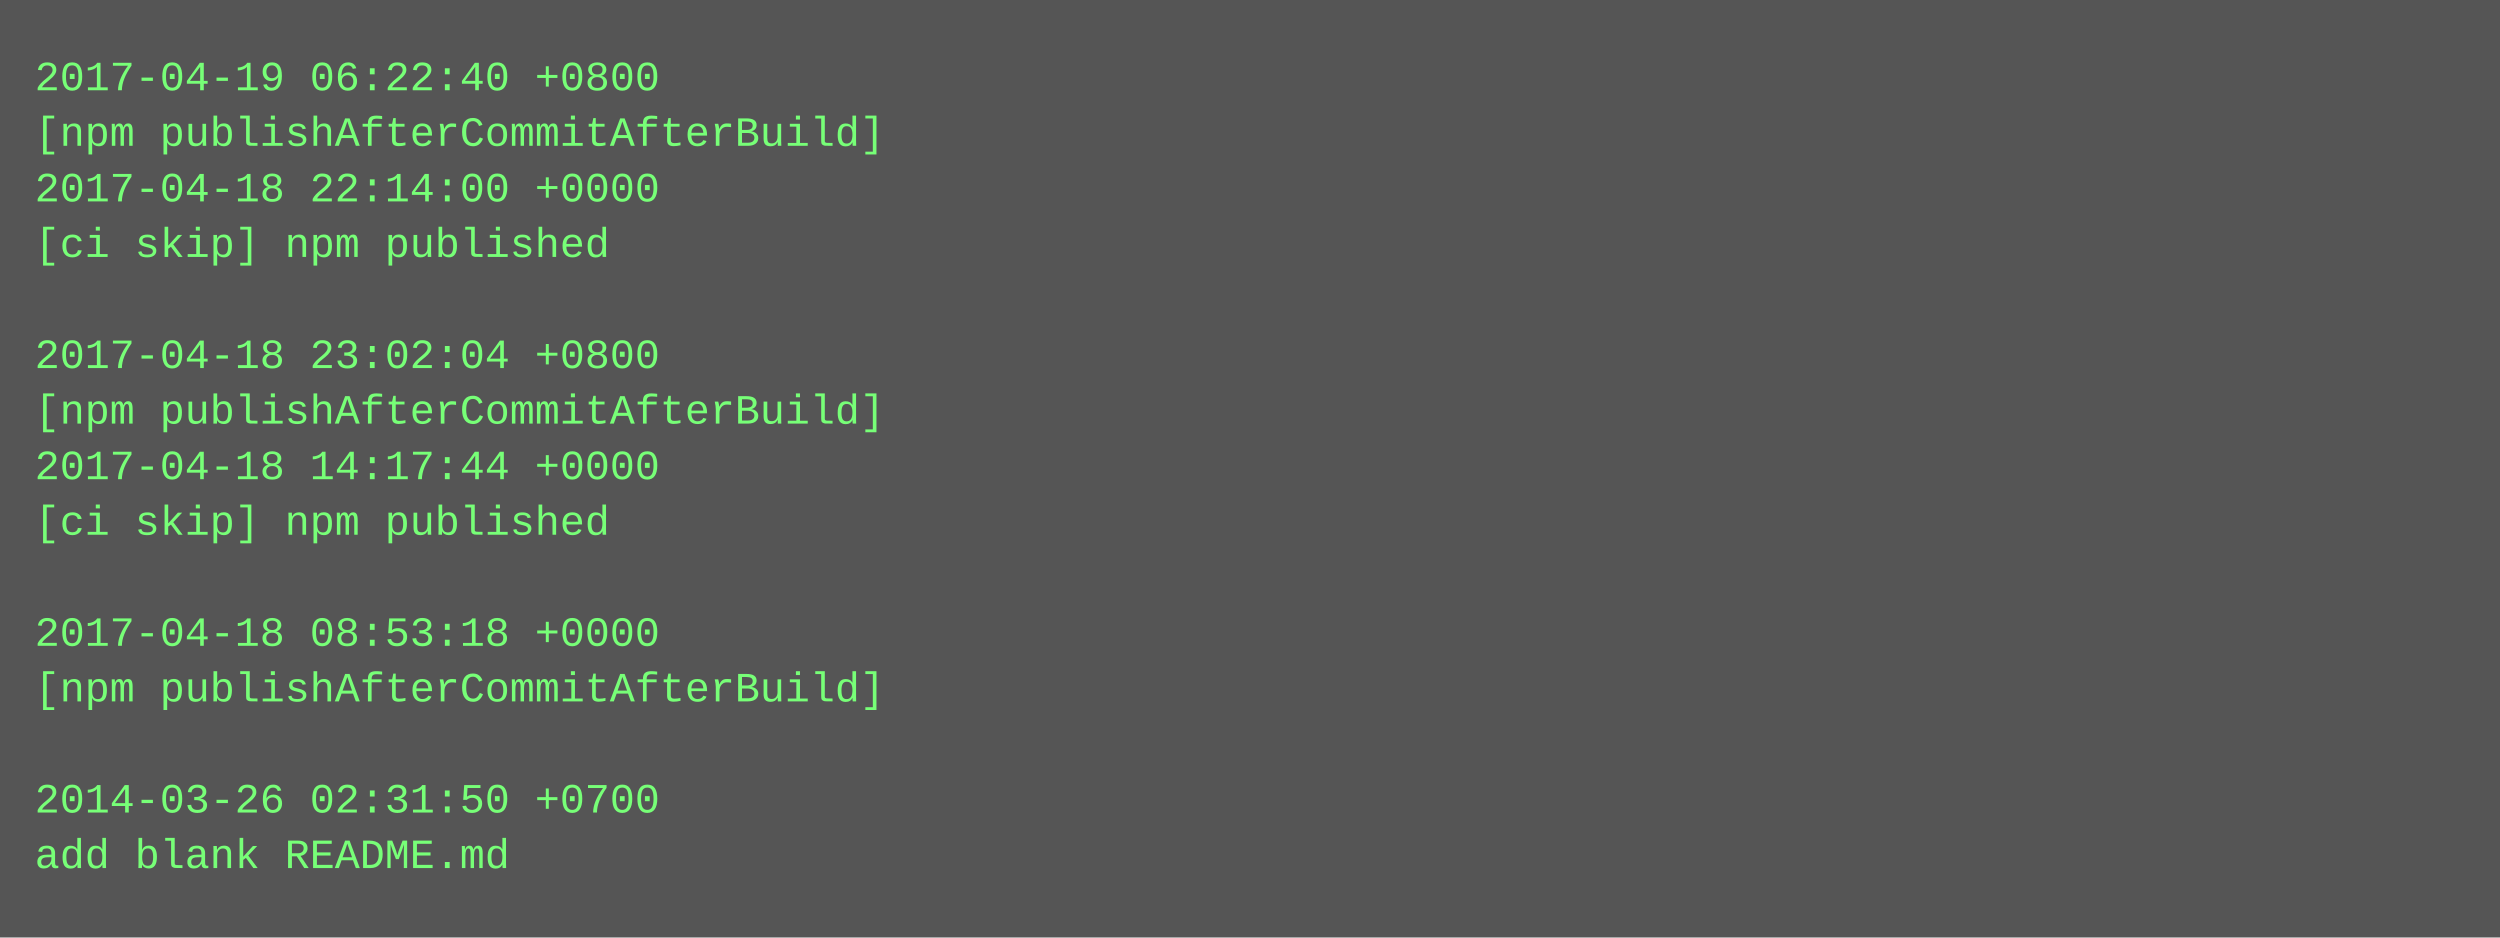
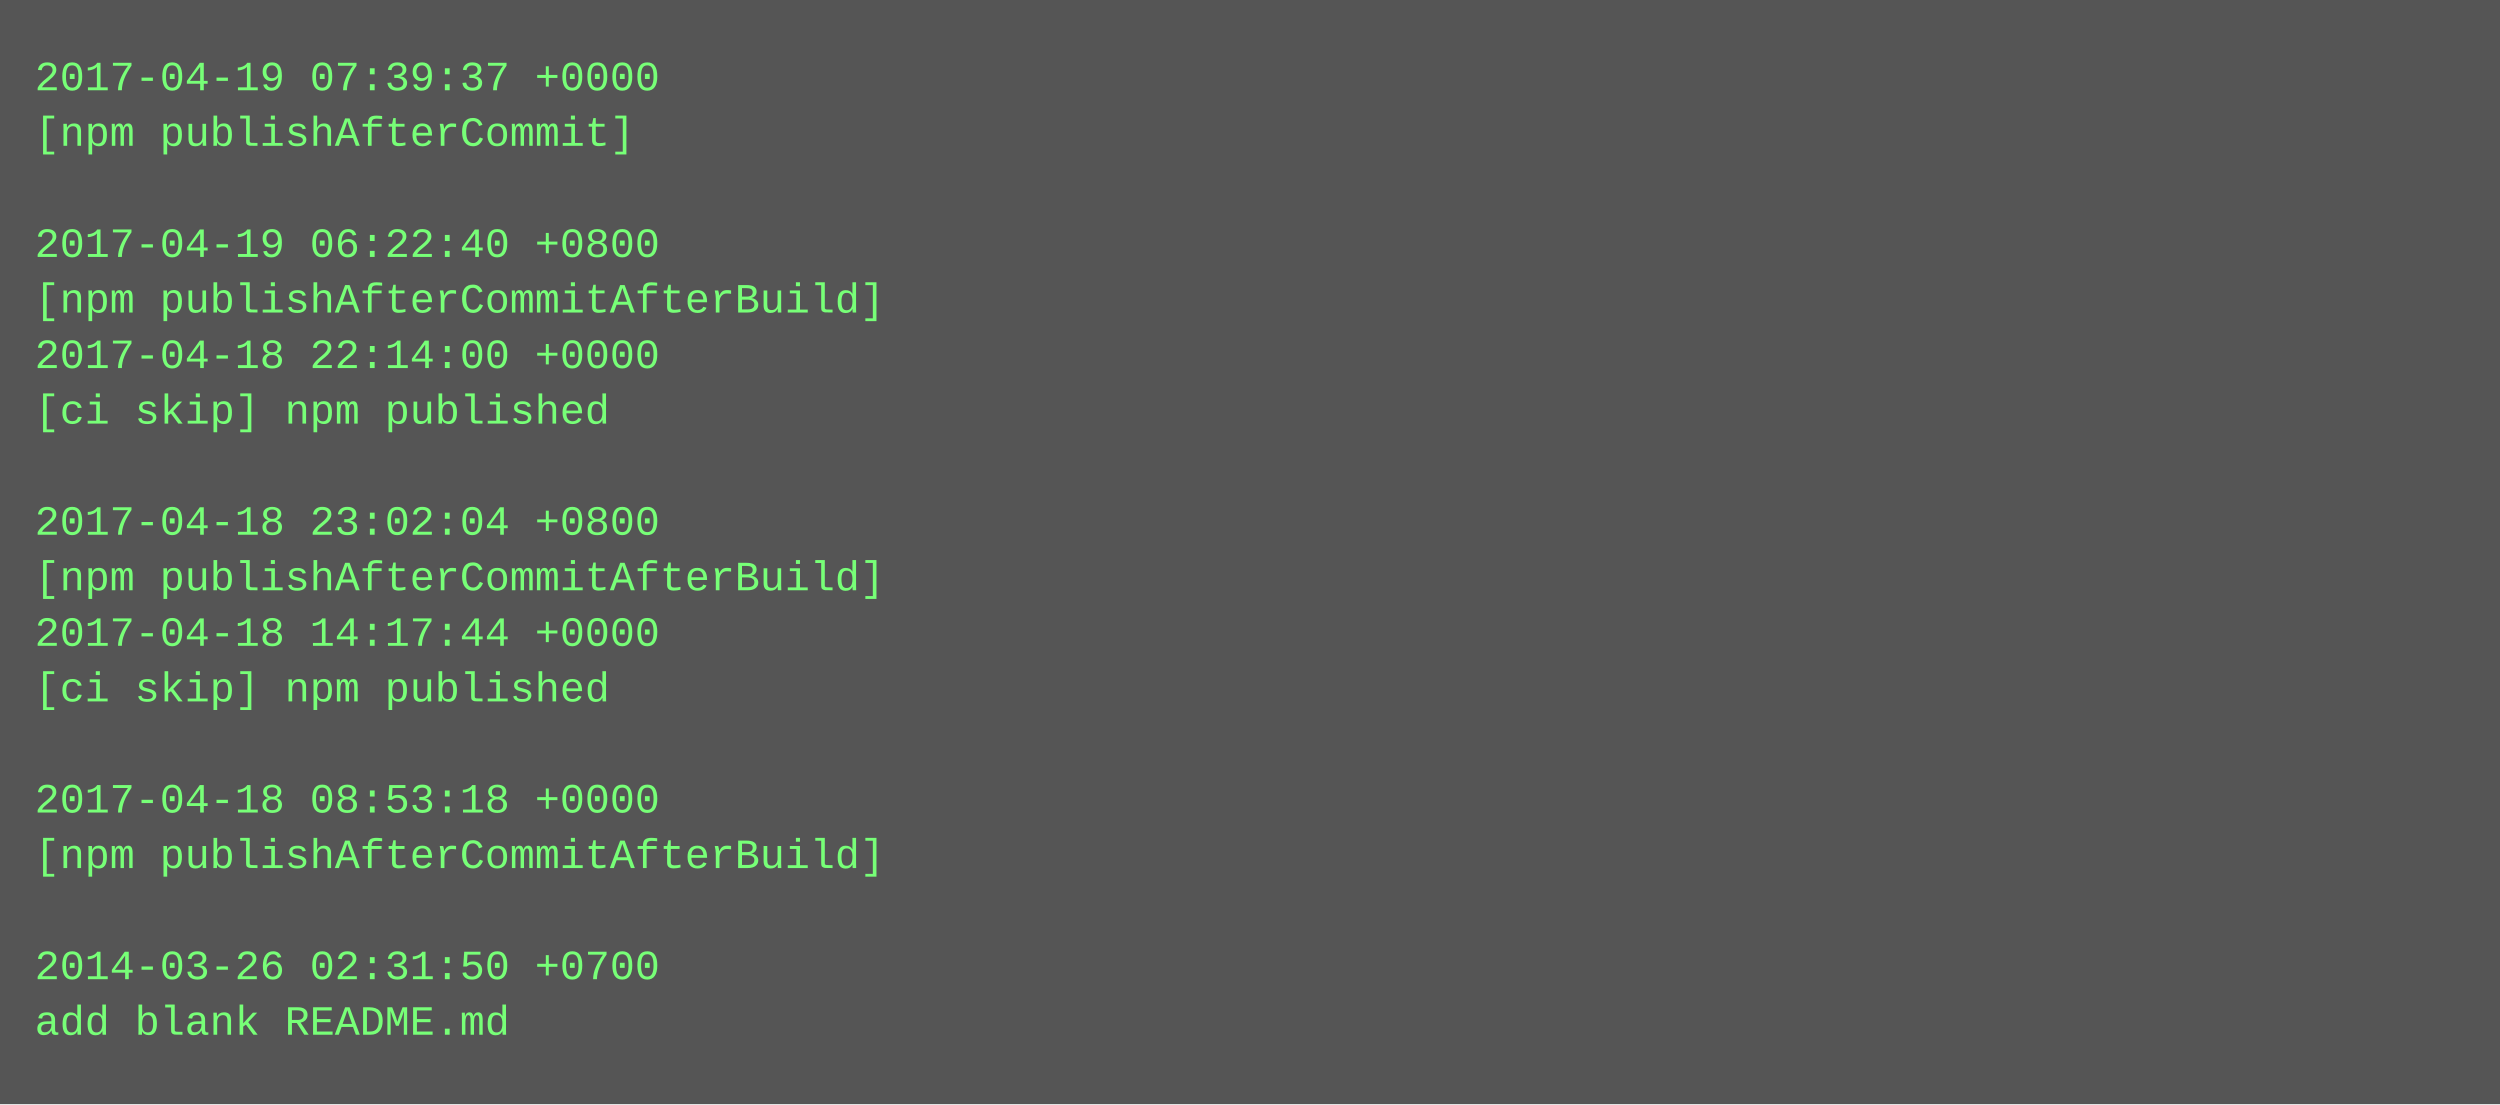
- <svg xmlns="http://www.w3.org/2000/svg" height="270" width="720">
-   <rect height="270" fill="#555" width="720" />
+ <svg xmlns="http://www.w3.org/2000/svg" height="318" width="720">
+   <rect height="318" fill="#555" width="720" />
  <text fill="#7f7" font-family="Courier New" font-size="12" xml:space="preserve">
-     <tspan x="10" y="26">2017-04-19 06:22:40 +0800</tspan>
-     <tspan x="10" y="42">[npm publishAfterCommitAfterBuild]</tspan>
-     <tspan x="10" y="58">2017-04-18 22:14:00 +0000</tspan>
-     <tspan x="10" y="74">[ci skip] npm published</tspan>
-     <tspan x="10" y="90" />
-     <tspan x="10" y="106">2017-04-18 23:02:04 +0800</tspan>
-     <tspan x="10" y="122">[npm publishAfterCommitAfterBuild]</tspan>
-     <tspan x="10" y="138">2017-04-18 14:17:44 +0000</tspan>
-     <tspan x="10" y="154">[ci skip] npm published</tspan>
-     <tspan x="10" y="170" />
-     <tspan x="10" y="186">2017-04-18 08:53:18 +0000</tspan>
-     <tspan x="10" y="202">[npm publishAfterCommitAfterBuild]</tspan>
+     <tspan x="10" y="26">2017-04-19 07:39:37 +0000</tspan>
+     <tspan x="10" y="42">[npm publishAfterCommit]</tspan>
+     <tspan x="10" y="58" />
+     <tspan x="10" y="74">2017-04-19 06:22:40 +0800</tspan>
+     <tspan x="10" y="90">[npm publishAfterCommitAfterBuild]</tspan>
+     <tspan x="10" y="106">2017-04-18 22:14:00 +0000</tspan>
+     <tspan x="10" y="122">[ci skip] npm published</tspan>
+     <tspan x="10" y="138" />
+     <tspan x="10" y="154">2017-04-18 23:02:04 +0800</tspan>
+     <tspan x="10" y="170">[npm publishAfterCommitAfterBuild]</tspan>
+     <tspan x="10" y="186">2017-04-18 14:17:44 +0000</tspan>
+     <tspan x="10" y="202">[ci skip] npm published</tspan>
    <tspan x="10" y="218" />
-     <tspan x="10" y="234">2014-03-26 02:31:50 +0700</tspan>
-     <tspan x="10" y="250">add blank README.md</tspan>
+     <tspan x="10" y="234">2017-04-18 08:53:18 +0000</tspan>
+     <tspan x="10" y="250">[npm publishAfterCommitAfterBuild]</tspan>
+     <tspan x="10" y="266" />
+     <tspan x="10" y="282">2014-03-26 02:31:50 +0700</tspan>
+     <tspan x="10" y="298">add blank README.md</tspan>
  </text>
</svg>
